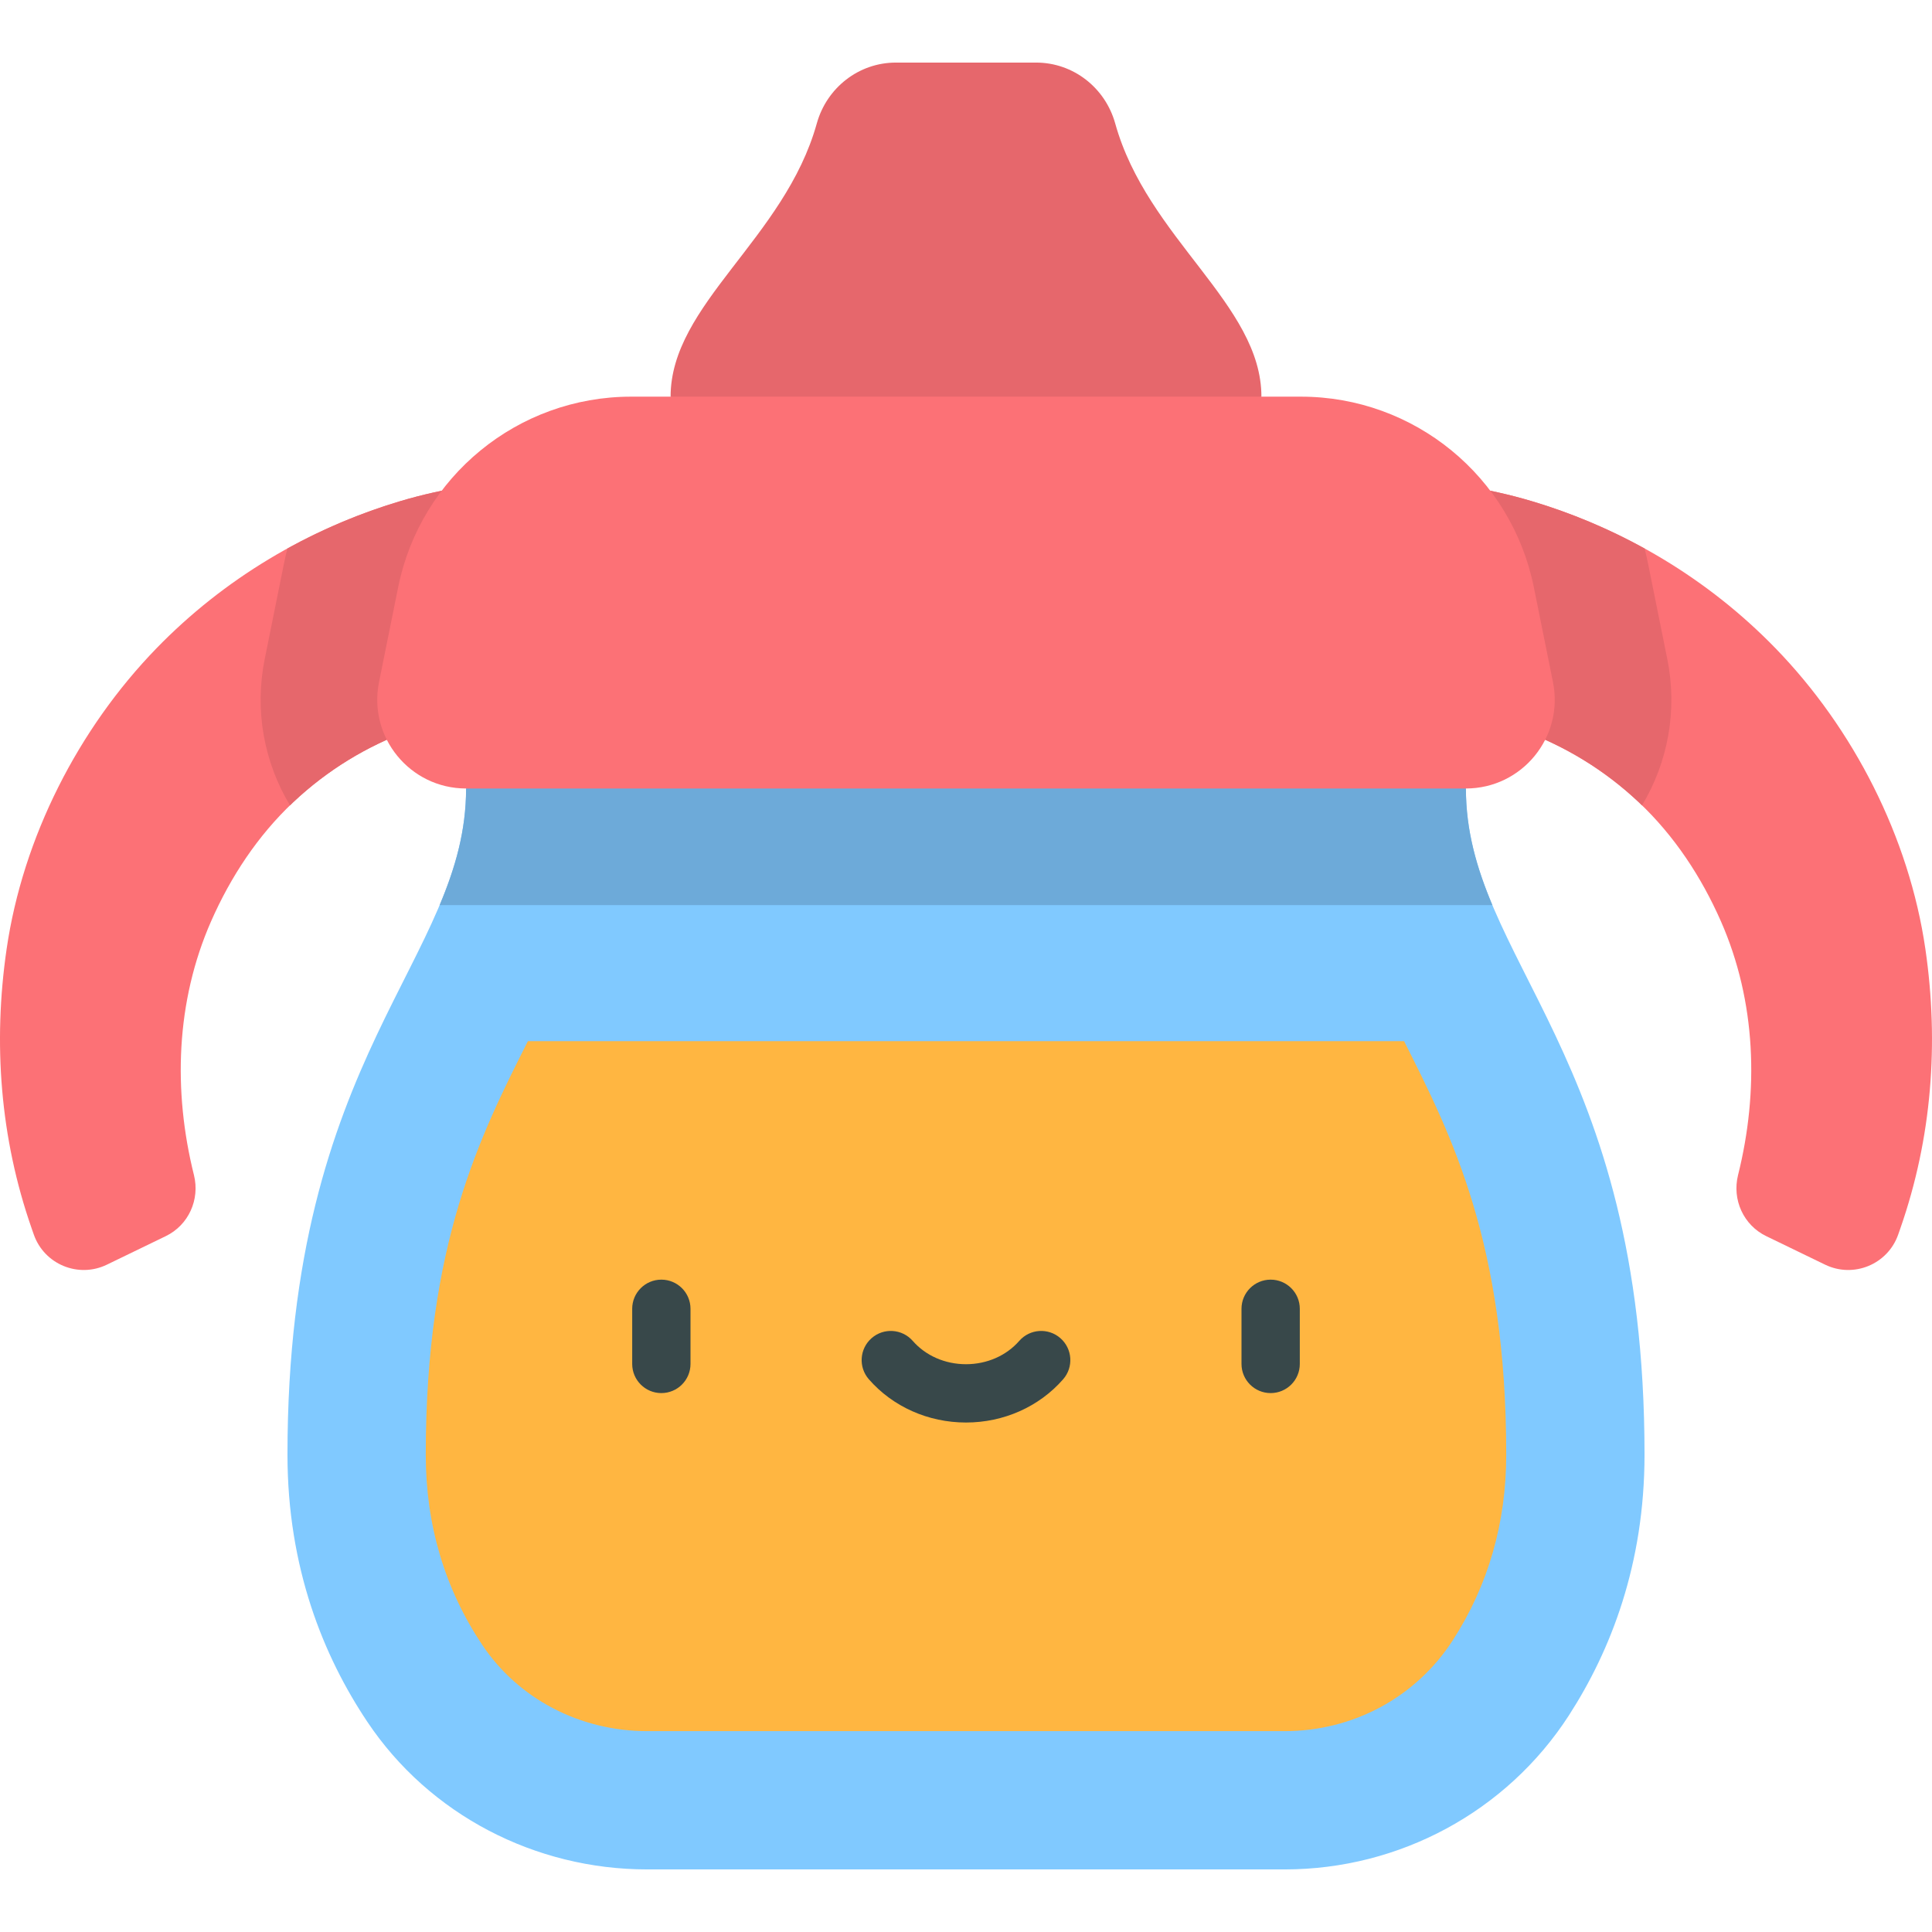
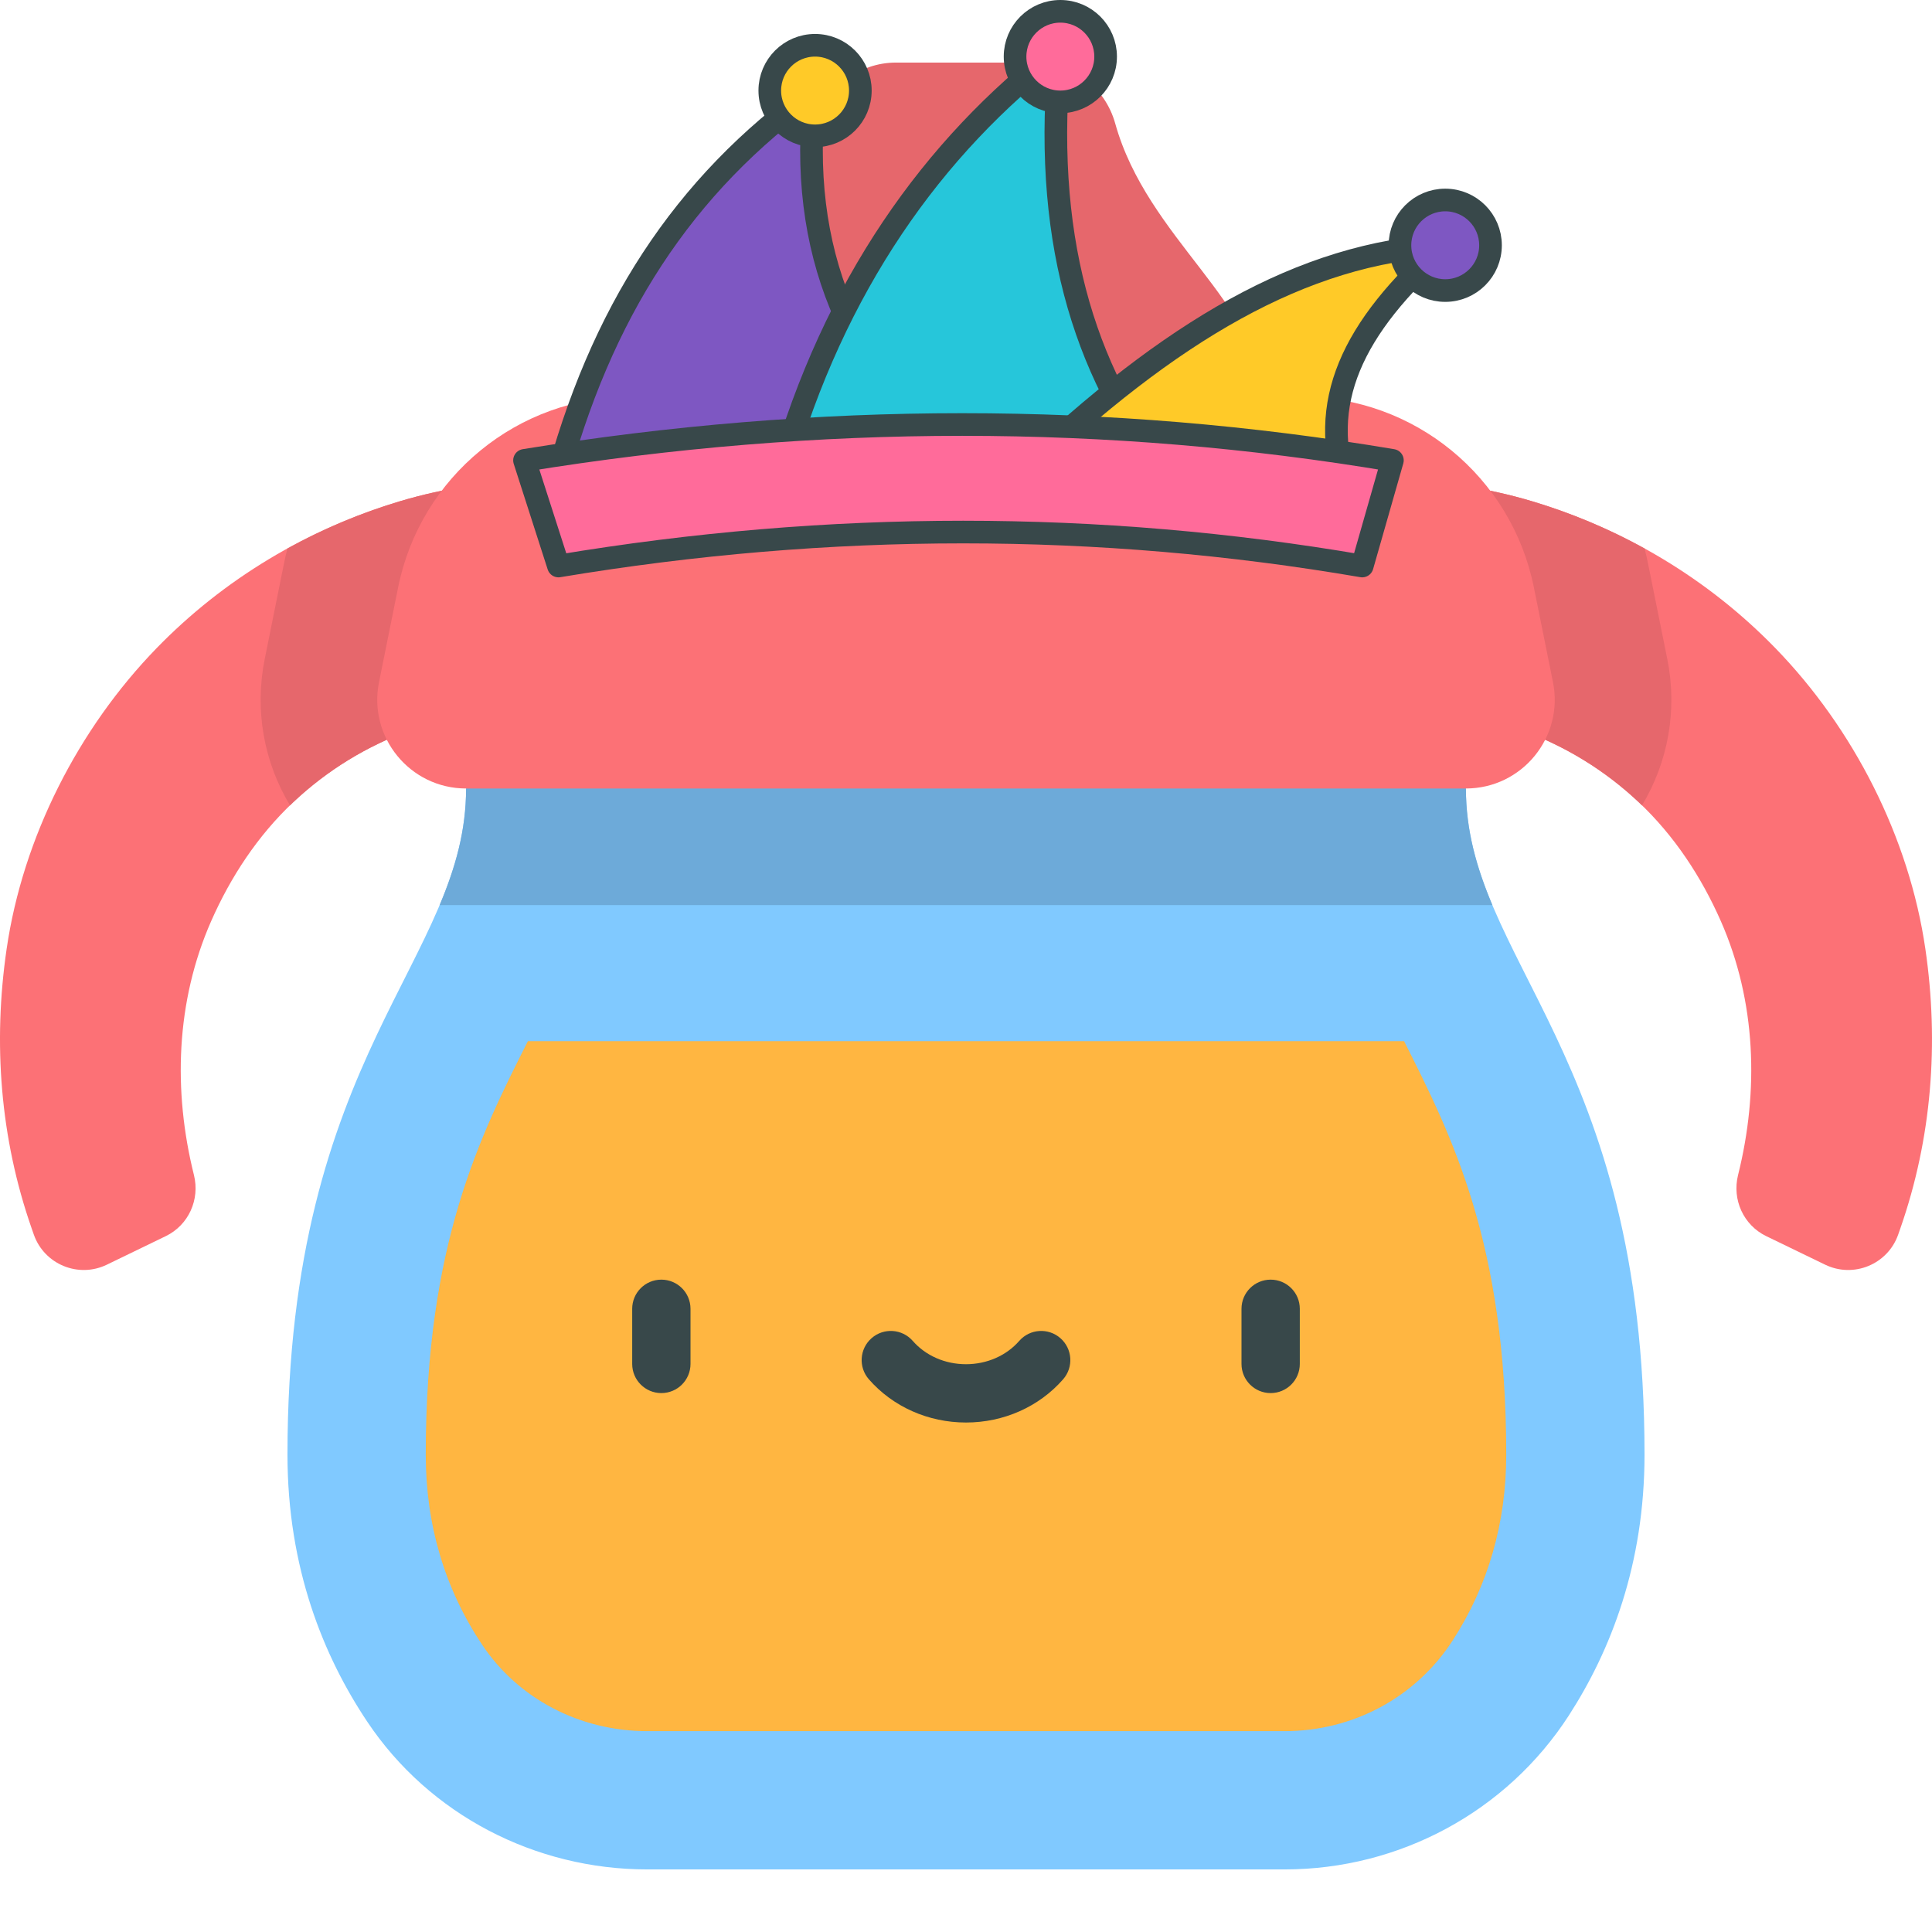
<svg xmlns="http://www.w3.org/2000/svg" version="1.1" id="Capa_1" x="0px" y="0px" viewBox="0 0 511.999 511.999" style="enable-background:new 0 0 511.999 511.999;" xml:space="preserve">
  <path style="fill:#E6676C;" d="M295.543,32.719c-2.639-9.479-11.13-16.134-20.969-16.134h-37.148c-9.84,0-18.33,6.655-20.969,16.134  c-8.503,30.539-38.742,47.901-38.742,72.4l78.286,51.918l78.286-51.918C334.285,80.621,304.045,63.258,295.543,32.719z" />
  <g>
    <path style="fill:#FC7176;" d="M145.216,126.588c0,0-0.968,0.063-2.783,0.181c-12.325,0.803-24.579,2.515-36.436,6.064   c-24.435,7.314-46.691,20.619-64.478,38.919c-20.771,21.37-35.457,50.184-39.764,79.739c-3.636,24.945-1.712,50.119,6.612,73.985   c0.071,0.205,0.284,0.818,0.593,1.697c2.776,7.907,11.82,11.631,19.361,7.978l15.617-7.566c6.035-2.924,9.082-9.687,7.459-16.192   c-5.556-22.252-4.813-45.986,4.553-67.263c5.183-11.773,12.335-22.637,21.717-31.495c18.236-17.216,41.876-25.202,66.694-25.154   c1.818,0.003,2.788,0.005,2.788,0.005L145.216,126.588z" />
    <path style="fill:#FC7176;" d="M366.783,126.588c0,0,0.968,0.063,2.783,0.181c12.325,0.803,24.579,2.515,36.436,6.064   c24.435,7.314,46.691,20.619,64.478,38.919c20.771,21.37,35.457,50.184,39.764,79.739c3.635,24.945,1.712,50.119-6.612,73.985   c-0.071,0.205-0.284,0.818-0.593,1.697c-2.776,7.907-11.82,11.631-19.361,7.978l-15.617-7.566   c-6.035-2.924-9.082-9.687-7.458-16.192c5.556-22.252,4.813-45.986-4.553-67.263c-5.183-11.773-12.335-22.637-21.717-31.495   c-18.236-17.216-41.876-25.202-66.694-25.154c-1.818,0.003-2.788,0.005-2.788,0.005L366.783,126.588z" />
  </g>
  <path style="fill:#80C9FF;" d="M255.999,157.038l132.482,51.918c0,45.646,47.333,69.728,47.333,176.522  c0,29.102-8.965,51.98-20.067,69.155c-16.491,25.51-44.914,40.781-75.29,40.781H171.515c-29.673,0-57.697-14.468-74.184-39.139  c-11.595-17.349-21.147-40.758-21.147-70.796c0-106.794,47.333-130.875,47.333-176.522L255.999,157.038z" />
  <g>
    <path style="fill:#E6676C;" d="M369.567,126.769c-1.815-0.118-2.783-0.181-2.783-0.181l-1.933,60.899c0,0,0.969-0.002,2.788-0.005   c24.818-0.048,48.458,7.937,66.694,25.154c0.278,0.263,0.535,0.543,0.809,0.809c6.969-11.57,9.423-25.322,6.709-38.786   l-5.066-25.122c-0.283-1.404-0.6-2.795-0.944-4.173c-9.434-5.208-19.434-9.416-29.836-12.529   C394.145,129.284,381.892,127.572,369.567,126.769z" />
    <path style="fill:#E6676C;" d="M147.148,187.488l-1.933-60.899c0,0-0.968,0.063-2.783,0.181   c-12.325,0.803-24.579,2.515-36.436,6.064c-10.401,3.113-20.402,7.323-29.836,12.529c-0.344,1.378-0.66,2.769-0.944,4.173   l-5.065,25.122c-2.716,13.464-0.262,27.216,6.708,38.785c0.274-0.266,0.531-0.546,0.809-0.808   c18.236-17.216,41.876-25.202,66.694-25.154C146.179,187.486,147.148,187.488,147.148,187.488z" />
  </g>
  <path style="fill:#6DAAD9;" d="M388.482,208.956l-132.482-51.918l-132.482,51.918c0,11.074-2.791,20.881-7.01,30.905h278.985  C391.272,229.837,388.482,220.032,388.482,208.956z" />
  <path style="fill:#FC7176;" d="M411.553,180.768l-5.066-25.123c-5.927-29.389-31.751-50.526-61.733-50.526h-177.51  c-29.981,0-55.805,21.136-61.733,50.526l-5.066,25.123c-2.939,14.574,8.203,28.189,23.071,28.189H388.48  C403.349,208.956,414.492,195.342,411.553,180.768z" />
  <path style="fill:#FFB641;" d="M372.102,275.919c12.688,25.169,27.068,53.697,27.068,109.56c0,18.114-4.777,34.688-14.198,49.261  c-9.726,15.047-26.367,24.029-44.514,24.029H171.515c-17.81,0-34.153-8.543-43.718-22.855  c-9.932-14.862-14.969-31.831-14.969-50.435c0-55.863,14.38-84.389,27.067-109.56h232.206V275.919z" />
  <g>
    <path style="fill:#38484A;" d="M175.264,369.182c-4.267,0-7.726-3.459-7.726-7.726v-14.612c0-4.267,3.459-7.726,7.726-7.726   c4.267,0,7.726,3.459,7.726,7.726v14.612C182.99,365.723,179.531,369.182,175.264,369.182z" />
    <path style="fill:#38484A;" d="M336.735,369.182c-4.267,0-7.726-3.459-7.726-7.726v-14.612c0-4.267,3.459-7.726,7.726-7.726   s7.726,3.459,7.726,7.726v14.612C344.461,365.723,341.002,369.182,336.735,369.182z" />
    <path style="fill:#38484A;" d="M255.999,376.982c-9.996,0-19.38-4.176-25.744-11.458c-2.808-3.213-2.481-8.094,0.732-10.902   s8.094-2.481,10.902,0.732c3.429,3.924,8.572,6.175,14.109,6.175s10.679-2.251,14.109-6.175c2.808-3.213,7.689-3.541,10.902-0.732   c3.213,2.808,3.541,7.689,0.732,10.902C275.379,372.805,265.995,376.982,255.999,376.982z" />
+   </g>
+   <g stroke="#38484A" stroke-width="6" stroke-linejoin="round">
+     <path style="fill:#7E57C2;" d="M147,129c12-46,34-80,69-105c-5,43,10,75,39,100L147,129z" />
+     <path style="fill:#26C6DA;" d="M207,125c14-49,40-86,74-112c-5,49,6,85,28,113L207,125z" />
+     <path style="fill:#FFCA28;" d="M271,125c39-37,74-58,112-60c-25,22-34,42-26,65L271,125z" />
+     <circle style="fill:#FFCA28;" cx="216" cy="24" r="12" />
+     <circle style="fill:#FF6B9A;" cx="281" cy="15" r="12" />
+     <circle style="fill:#7E57C2;" cx="383" cy="65" r="12" />
+     <path style="fill:#FF6B9A;" d="M139,122q117-19,230,0l-8,28q-105-18-213,0L139,122z" />
  </g>
  <g>
</g>
  <g>
</g>
  <g>
</g>
  <g>
</g>
  <g>
</g>
  <g>
</g>
  <g>
</g>
  <g>
</g>
  <g>
</g>
  <g>
</g>
  <g>
</g>
  <g>
</g>
  <g>
</g>
  <g>
</g>
  <g>
</g>
</svg>
